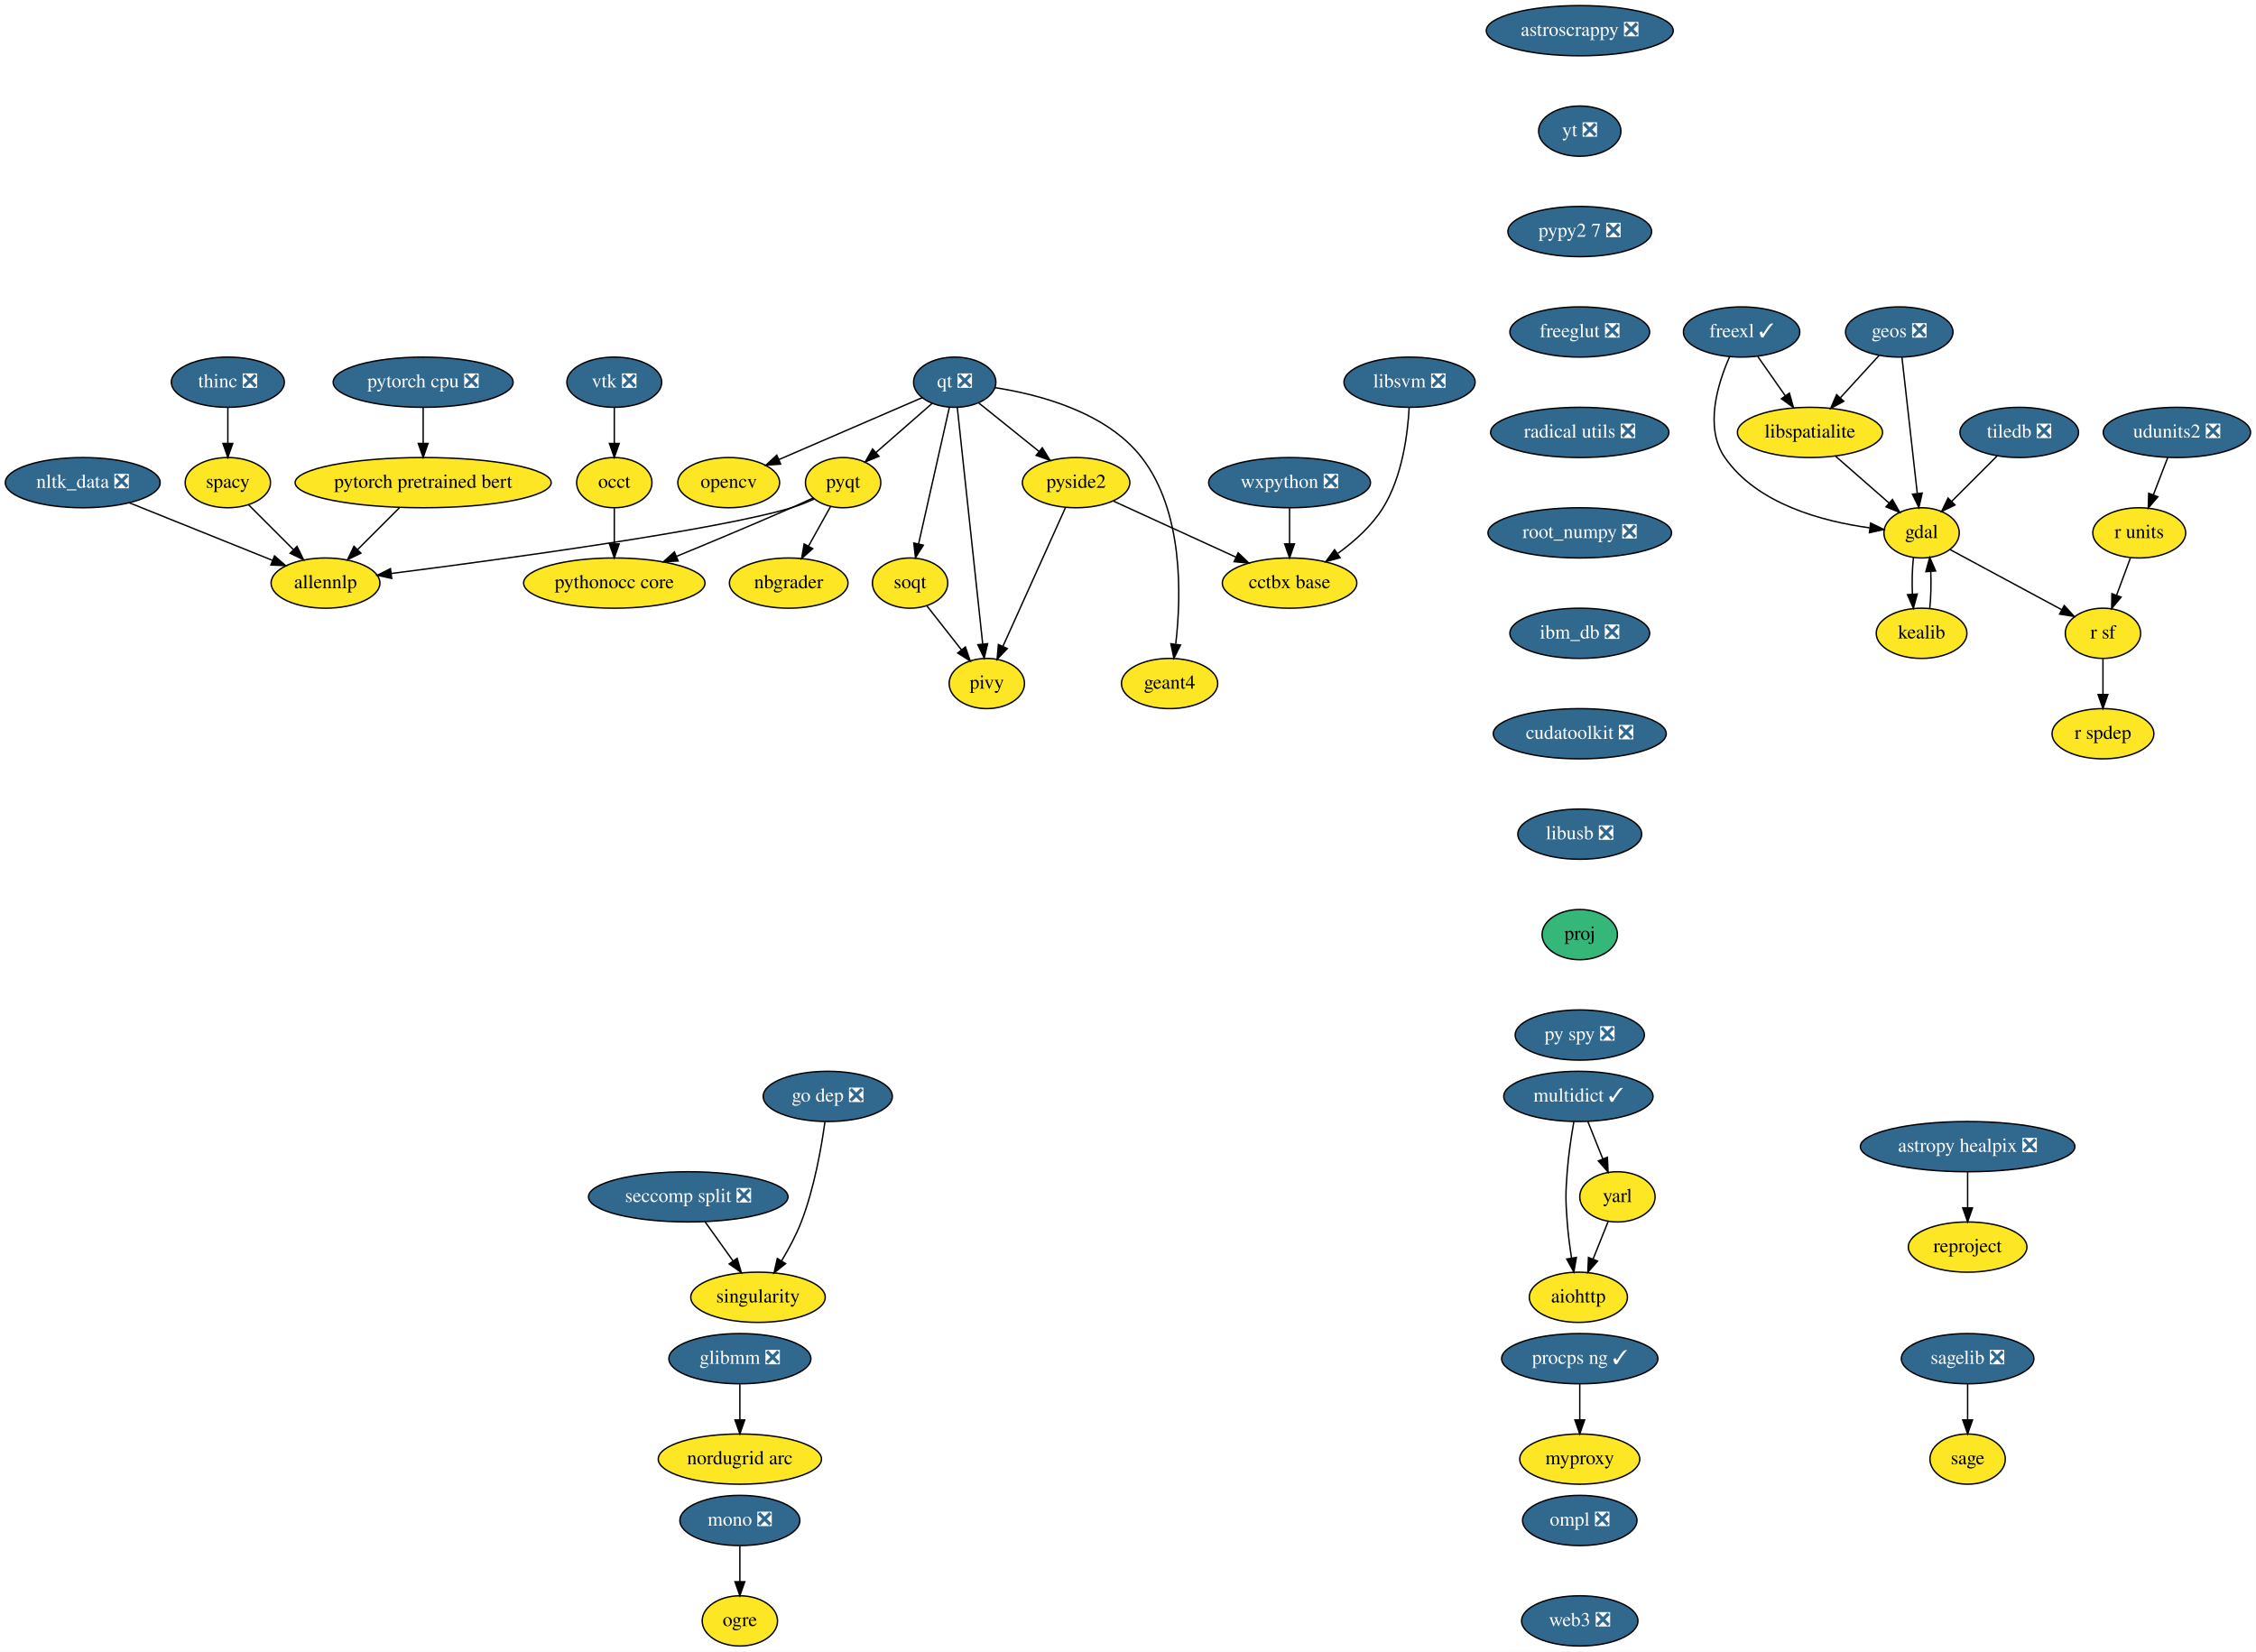
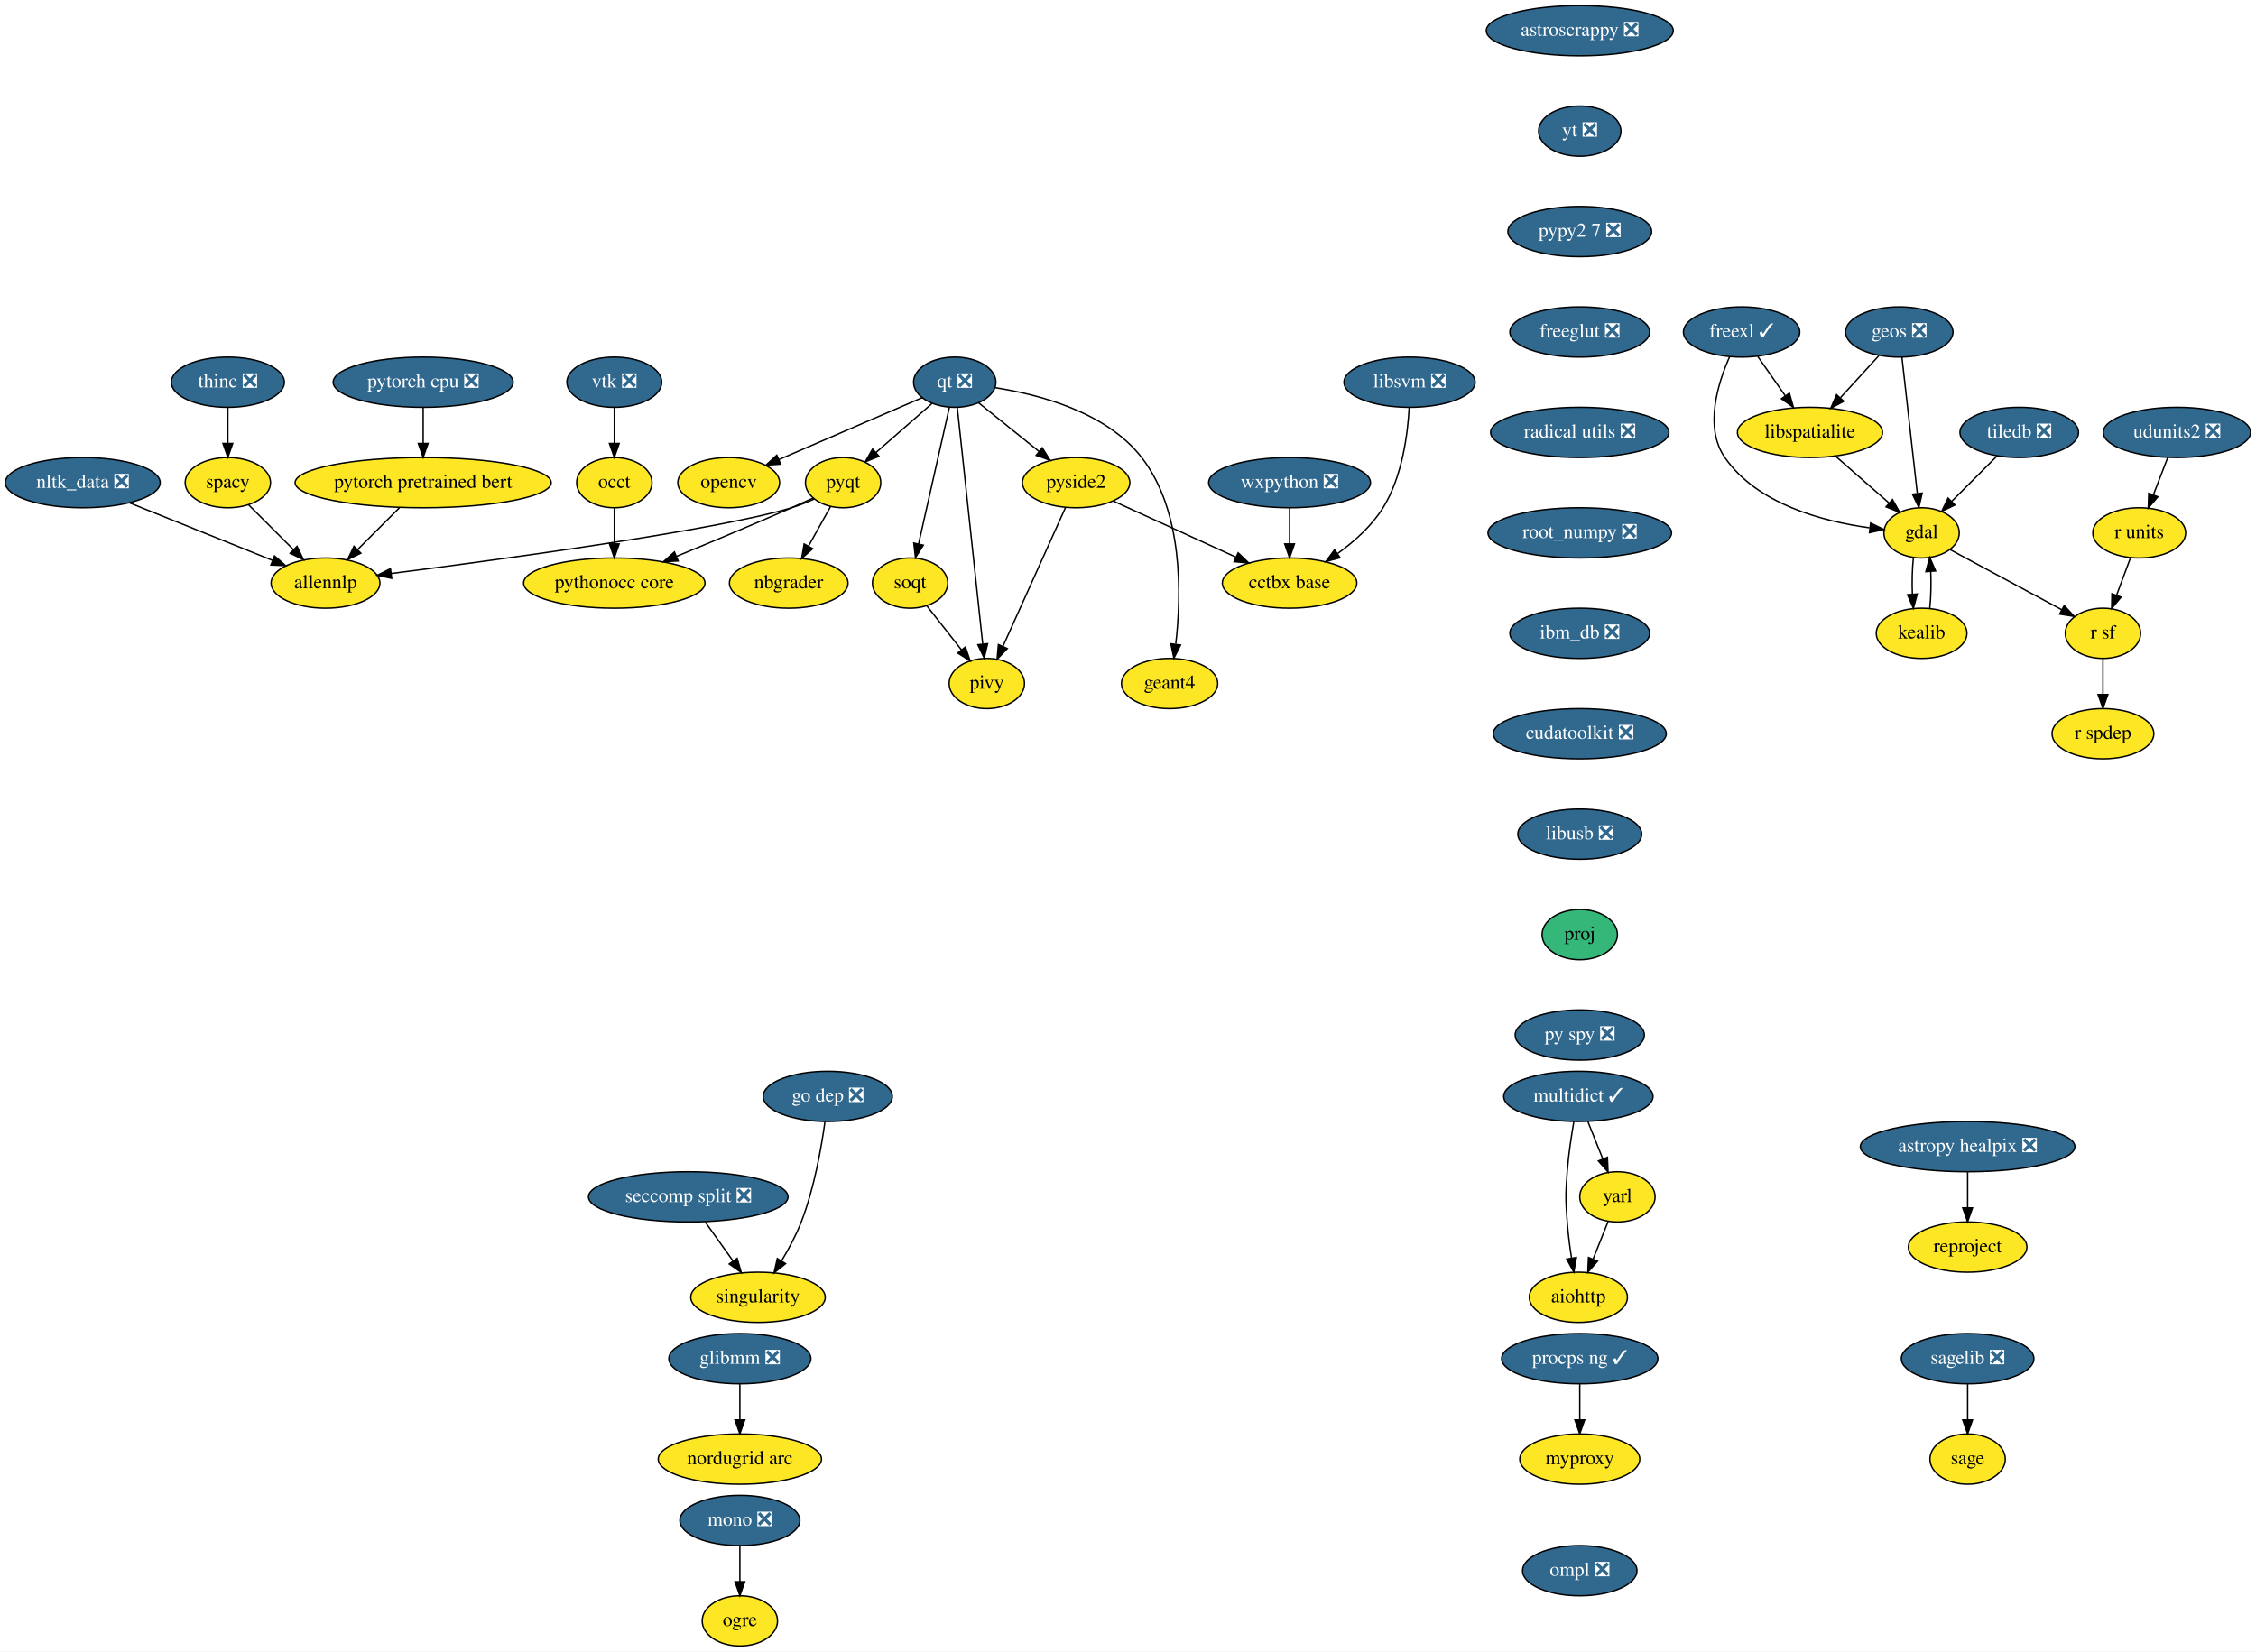
<svg xmlns="http://www.w3.org/2000/svg" xmlns:xlink="http://www.w3.org/1999/xlink" width="1617pt" height="1184pt" viewBox="0.00 0.00 1616.89 1184.00">
  <g id="graph0" class="graph" transform="scale(1 1) rotate(0) translate(4 1180)">
    <polygon fill="white" stroke="transparent" points="-4,4 -4,-1180 1612.89,-1180 1612.89,4 -4,4" />
    <g id="node1" class="node">
      <g id="a_node1">
        <a xlink:href="https://github.com/conda-forge/aiohttp-feedstock" xlink:title="aiohttp">
          <ellipse fill="#fde725" stroke="black" cx="1127.25" cy="-250" rx="35.19" ry="18" />
          <text text-anchor="middle" x="1127.25" y="-246.3" font-family="Times,serif" font-size="14.00">aiohttp</text>
        </a>
      </g>
    </g>
    <g id="node2" class="node">
      <g id="a_node2">
        <a xlink:href="https://github.com/conda-forge/astropy-healpix-feedstock/pull/15" xlink:title="astropy healpix ❎">
          <ellipse fill="#31688e" stroke="black" cx="1406.25" cy="-358" rx="76.89" ry="18" />
          <text text-anchor="middle" x="1406.25" y="-354.3" font-family="Times,serif" font-size="14.00" fill="white">astropy healpix ❎</text>
        </a>
      </g>
    </g>
    <g id="node3" class="node">
      <g id="a_node3">
        <a xlink:href="https://github.com/conda-forge/reproject-feedstock" xlink:title="reproject">
          <ellipse fill="#fde725" stroke="black" cx="1406.25" cy="-286" rx="42.49" ry="18" />
          <text text-anchor="middle" x="1406.25" y="-282.3" font-family="Times,serif" font-size="14.00">reproject</text>
        </a>
      </g>
    </g>
    <g id="edge1" class="edge">
      <path fill="none" stroke="black" d="M1406.25,-339.7C1406.25,-331.98 1406.25,-322.71 1406.25,-314.11" />
      <polygon fill="black" stroke="black" points="1409.75,-314.1 1406.25,-304.1 1402.75,-314.1 1409.75,-314.1" />
    </g>
    <g id="node4" class="node">
      <g id="a_node4">
        <a xlink:href="https://github.com/conda-forge/astroscrappy-feedstock/pull/11" xlink:title="astroscrappy ❎">
          <ellipse fill="#31688e" stroke="black" cx="1128.25" cy="-1158" rx="67" ry="18" />
          <text text-anchor="middle" x="1128.25" y="-1154.3" font-family="Times,serif" font-size="14.00" fill="white">astroscrappy ❎</text>
        </a>
      </g>
    </g>
    <g id="node5" class="node">
      <g id="a_node5">
        <a xlink:href="https://github.com/conda-forge/yt-feedstock/pull/43" xlink:title="yt ❎">
          <ellipse fill="#31688e" stroke="black" cx="1128.25" cy="-1086" rx="29.5" ry="18" />
          <text text-anchor="middle" x="1128.25" y="-1082.3" font-family="Times,serif" font-size="14.00" fill="white">yt ❎</text>
        </a>
      </g>
    </g>
    <g id="node39" class="node">
      <g id="a_node39">
        <a xlink:href="https://github.com/conda-forge/pypy2.7-feedstock/pull/3" xlink:title="pypy2 7 ❎">
          <ellipse fill="#31688e" stroke="black" cx="1128.25" cy="-1014" rx="51.5" ry="18" />
          <text text-anchor="middle" x="1128.25" y="-1010.3" font-family="Times,serif" font-size="14.00" fill="white">pypy2 7 ❎</text>
        </a>
      </g>
    </g>
    <g id="node6" class="node">
      <g id="a_node6">
        <a xlink:href="https://github.com/conda-forge/freexl-feedstock/pull/22" xlink:title="freexl ✓">
          <ellipse fill="#31688e" stroke="black" cx="1244.25" cy="-942" rx="41.69" ry="18" />
          <text text-anchor="middle" x="1244.25" y="-938.3" font-family="Times,serif" font-size="14.00" fill="white">freexl ✓</text>
        </a>
      </g>
    </g>
    <g id="node7" class="node">
      <g id="a_node7">
        <a xlink:href="https://github.com/conda-forge/gdal-feedstock" xlink:title="gdal">
          <ellipse fill="#fde725" stroke="black" cx="1373.25" cy="-798" rx="27" ry="18" />
          <text text-anchor="middle" x="1373.25" y="-794.3" font-family="Times,serif" font-size="14.00">gdal</text>
        </a>
      </g>
    </g>
    <g id="edge3" class="edge">
      <path fill="none" stroke="black" d="M1235.68,-924.31C1227.16,-905.13 1217.33,-873.53 1232.25,-852 1255.42,-818.53 1302.54,-806.17 1335.92,-801.62" />
      <polygon fill="black" stroke="black" points="1336.71,-805.05 1346.22,-800.4 1335.88,-798.1 1336.71,-805.05" />
    </g>
    <g id="node8" class="node">
      <g id="a_node8">
        <a xlink:href="https://github.com/conda-forge/libspatialite-feedstock" xlink:title="libspatialite">
          <ellipse fill="#fde725" stroke="black" cx="1293.25" cy="-870" rx="52" ry="18" />
          <text text-anchor="middle" x="1293.25" y="-866.3" font-family="Times,serif" font-size="14.00">libspatialite</text>
        </a>
      </g>
    </g>
    <g id="edge4" class="edge">
      <path fill="none" stroke="black" d="M1255.86,-924.41C1261.75,-915.99 1269.04,-905.58 1275.6,-896.2" />
      <polygon fill="black" stroke="black" points="1278.51,-898.16 1281.38,-887.96 1272.77,-894.14 1278.51,-898.16" />
    </g>
    <g id="node9" class="node">
      <g id="a_node9">
        <a xlink:href="https://github.com/conda-forge/kealib-feedstock" xlink:title="kealib">
          <ellipse fill="#fde725" stroke="black" cx="1373.25" cy="-726" rx="32.5" ry="18" />
          <text text-anchor="middle" x="1373.25" y="-722.3" font-family="Times,serif" font-size="14.00">kealib</text>
        </a>
      </g>
    </g>
    <g id="edge5" class="edge">
      <path fill="none" stroke="black" d="M1367.41,-780.41C1366.54,-772.51 1366.29,-762.85 1366.66,-753.94" />
      <polygon fill="black" stroke="black" points="1370.15,-754.18 1367.37,-743.96 1363.17,-753.68 1370.15,-754.18" />
    </g>
    <g id="node10" class="node">
      <g id="a_node10">
        <a xlink:href="https://github.com/conda-forge/r-sf-feedstock" xlink:title="r sf">
          <ellipse fill="#fde725" stroke="black" cx="1503.25" cy="-726" rx="27" ry="18" />
          <text text-anchor="middle" x="1503.25" y="-722.3" font-family="Times,serif" font-size="14.00">r sf</text>
        </a>
      </g>
    </g>
    <g id="edge6" class="edge">
      <path fill="none" stroke="black" d="M1393.56,-786.06C1415.09,-774.47 1449.29,-756.05 1473.78,-742.86" />
      <polygon fill="black" stroke="black" points="1475.5,-745.91 1482.65,-738.09 1472.18,-739.75 1475.5,-745.91" />
    </g>
    <g id="edge7" class="edge">
      <path fill="none" stroke="black" d="M1311.4,-853.12C1322.82,-843.12 1337.67,-830.13 1349.95,-819.38" />
      <polygon fill="black" stroke="black" points="1352.37,-821.91 1357.59,-812.7 1347.76,-816.65 1352.37,-821.91" />
    </g>
    <g id="edge8" class="edge">
      <path fill="none" stroke="black" d="M1379.12,-743.96C1379.96,-751.83 1380.19,-761.37 1379.83,-770.19" />
      <polygon fill="black" stroke="black" points="1376.32,-770.18 1379.09,-780.41 1383.3,-770.69 1376.32,-770.18" />
    </g>
    <g id="node11" class="node">
      <g id="a_node11">
        <a xlink:href="https://github.com/conda-forge/r-spdep-feedstock" xlink:title="r spdep">
          <ellipse fill="#fde725" stroke="black" cx="1503.25" cy="-654" rx="36.5" ry="18" />
          <text text-anchor="middle" x="1503.25" y="-650.3" font-family="Times,serif" font-size="14.00">r spdep</text>
        </a>
      </g>
    </g>
    <g id="edge9" class="edge">
      <path fill="none" stroke="black" d="M1503.25,-707.7C1503.25,-699.98 1503.25,-690.71 1503.25,-682.11" />
      <polygon fill="black" stroke="black" points="1506.75,-682.1 1503.25,-672.1 1499.75,-682.1 1506.75,-682.1" />
    </g>
    <g id="node12" class="node">
      <g id="a_node12">
        <a xlink:href="https://github.com/conda-forge/geos-feedstock/pull/47" xlink:title="geos ❎">
          <ellipse fill="#31688e" stroke="black" cx="1357.25" cy="-942" rx="38.5" ry="18" />
          <text text-anchor="middle" x="1357.25" y="-938.3" font-family="Times,serif" font-size="14.00" fill="white">geos ❎</text>
        </a>
      </g>
    </g>
    <g id="edge10" class="edge">
      <path fill="none" stroke="black" d="M1359.18,-923.87C1361.9,-899.67 1366.91,-855.21 1370.16,-826.39" />
      <polygon fill="black" stroke="black" points="1373.67,-826.52 1371.31,-816.19 1366.71,-825.73 1373.67,-826.52" />
    </g>
    <g id="edge11" class="edge">
      <path fill="none" stroke="black" d="M1342.72,-925.12C1334.57,-916.2 1324.25,-904.91 1315.13,-894.94" />
      <polygon fill="black" stroke="black" points="1317.49,-892.33 1308.15,-887.31 1312.32,-897.05 1317.49,-892.33" />
    </g>
    <g id="node13" class="node">
      <g id="a_node13">
        <a xlink:href="https://github.com/conda-forge/glibmm-feedstock/pull/14" xlink:title="glibmm ❎">
          <ellipse fill="#31688e" stroke="black" cx="526.25" cy="-206" rx="50.89" ry="18" />
          <text text-anchor="middle" x="526.25" y="-202.3" font-family="Times,serif" font-size="14.00" fill="white">glibmm ❎</text>
        </a>
      </g>
    </g>
    <g id="node14" class="node">
      <g id="a_node14">
        <a xlink:href="https://github.com/conda-forge/nordugrid-arc-feedstock" xlink:title="nordugrid arc">
          <ellipse fill="#fde725" stroke="black" cx="526.25" cy="-134" rx="58.5" ry="18" />
          <text text-anchor="middle" x="526.25" y="-130.3" font-family="Times,serif" font-size="14.00">nordugrid arc</text>
        </a>
      </g>
    </g>
    <g id="edge12" class="edge">
      <path fill="none" stroke="black" d="M526.25,-187.7C526.25,-179.98 526.25,-170.71 526.25,-162.11" />
      <polygon fill="black" stroke="black" points="529.75,-162.1 526.25,-152.1 522.75,-162.1 529.75,-162.1" />
    </g>
    <g id="node15" class="node">
      <g id="a_node15">
        <a xlink:href="https://github.com/conda-forge/mono-feedstock/pull/18" xlink:title="mono ❎">
          <ellipse fill="#31688e" stroke="black" cx="526.25" cy="-90" rx="43" ry="18" />
          <text text-anchor="middle" x="526.25" y="-86.3" font-family="Times,serif" font-size="14.00" fill="white">mono ❎</text>
        </a>
      </g>
    </g>
    <g id="node16" class="node">
      <g id="a_node16">
        <a xlink:href="https://github.com/conda-forge/ogre-feedstock" xlink:title="ogre">
          <ellipse fill="#fde725" stroke="black" cx="526.25" cy="-18" rx="27" ry="18" />
          <text text-anchor="middle" x="526.25" y="-14.3" font-family="Times,serif" font-size="14.00">ogre</text>
        </a>
      </g>
    </g>
    <g id="edge13" class="edge">
      <path fill="none" stroke="black" d="M526.25,-71.7C526.25,-63.98 526.25,-54.71 526.25,-46.11" />
      <polygon fill="black" stroke="black" points="529.75,-46.1 526.25,-36.1 522.75,-46.1 529.75,-46.1" />
    </g>
    <g id="node17" class="node">
      <g id="a_node17">
        <a xlink:href="https://github.com/conda-forge/multidict-feedstock/pull/29" xlink:title="multidict ✓">
          <ellipse fill="#31688e" stroke="black" cx="1127.25" cy="-394" rx="53.5" ry="18" />
          <text text-anchor="middle" x="1127.25" y="-390.3" font-family="Times,serif" font-size="14.00" fill="white">multidict ✓</text>
        </a>
      </g>
    </g>
    <g id="edge14" class="edge">
      <path fill="none" stroke="black" d="M1124,-375.89C1122.2,-365.54 1120.15,-352.06 1119.25,-340 1118.05,-324.04 1118.05,-319.96 1119.25,-304 1119.88,-295.52 1121.08,-286.34 1122.37,-278.04" />
      <polygon fill="black" stroke="black" points="1125.83,-278.55 1124,-268.11 1118.92,-277.41 1125.83,-278.55" />
    </g>
    <g id="node18" class="node">
      <g id="a_node18">
        <a xlink:href="https://github.com/conda-forge/yarl-feedstock" xlink:title="yarl">
          <ellipse fill="#fde725" stroke="black" cx="1155.25" cy="-322" rx="27" ry="18" />
          <text text-anchor="middle" x="1155.25" y="-318.3" font-family="Times,serif" font-size="14.00">yarl</text>
        </a>
      </g>
    </g>
    <g id="edge15" class="edge">
      <path fill="none" stroke="black" d="M1134.02,-376.05C1137.26,-367.97 1141.2,-358.12 1144.8,-349.11" />
      <polygon fill="black" stroke="black" points="1148.07,-350.37 1148.53,-339.79 1141.57,-347.77 1148.07,-350.37" />
    </g>
    <g id="edge16" class="edge">
      <path fill="none" stroke="black" d="M1148.61,-304.41C1145.38,-296.34 1141.42,-286.43 1137.79,-277.35" />
      <polygon fill="black" stroke="black" points="1140.99,-275.94 1134.03,-267.96 1134.49,-278.54 1140.99,-275.94" />
    </g>
    <g id="node19" class="node">
      <g id="a_node19">
        <a xlink:href="https://github.com/conda-forge/nbgrader-feedstock" xlink:title="nbgrader">
          <ellipse fill="#fde725" stroke="black" cx="561.25" cy="-762" rx="42.49" ry="18" />
          <text text-anchor="middle" x="561.25" y="-758.3" font-family="Times,serif" font-size="14.00">nbgrader</text>
        </a>
      </g>
    </g>
    <g id="node20" class="node">
      <g id="a_node20">
        <a xlink:href="https://github.com/conda-forge/nltk_data-feedstock/pull/5" xlink:title="nltk_data ❎">
          <ellipse fill="#31688e" stroke="black" cx="55.25" cy="-834" rx="55.49" ry="18" />
          <text text-anchor="middle" x="55.25" y="-830.3" font-family="Times,serif" font-size="14.00" fill="white">nltk_data ❎</text>
        </a>
      </g>
    </g>
    <g id="node21" class="node">
      <g id="a_node21">
        <a xlink:href="https://github.com/conda-forge/allennlp-feedstock" xlink:title="allennlp">
          <ellipse fill="#fde725" stroke="black" cx="229.25" cy="-762" rx="39" ry="18" />
          <text text-anchor="middle" x="229.25" y="-758.3" font-family="Times,serif" font-size="14.00">allennlp</text>
        </a>
      </g>
    </g>
    <g id="edge17" class="edge">
      <path fill="none" stroke="black" d="M88.79,-819.5C118.11,-807.71 160.65,-790.6 191.22,-778.3" />
      <polygon fill="black" stroke="black" points="192.72,-781.47 200.7,-774.49 190.11,-774.97 192.72,-781.47" />
    </g>
    <g id="node22" class="node">
      <g id="a_node22">
        <a xlink:href="https://github.com/conda-forge/opencv-feedstock" xlink:title="opencv">
          <ellipse fill="#fde725" stroke="black" cx="518.25" cy="-834" rx="36.5" ry="18" />
          <text text-anchor="middle" x="518.25" y="-830.3" font-family="Times,serif" font-size="14.00">opencv</text>
        </a>
      </g>
    </g>
    <g id="node23" class="node">
      <g id="a_node23">
        <a xlink:href="https://github.com/conda-forge/pyqt-feedstock" xlink:title="pyqt">
          <ellipse fill="#fde725" stroke="black" cx="600.25" cy="-834" rx="27" ry="18" />
          <text text-anchor="middle" x="600.25" y="-830.3" font-family="Times,serif" font-size="14.00">pyqt</text>
        </a>
      </g>
    </g>
    <g id="edge18" class="edge">
      <path fill="none" stroke="black" d="M591.2,-816.76C586.54,-808.4 580.75,-798.02 575.51,-788.61" />
      <polygon fill="black" stroke="black" points="578.44,-786.67 570.51,-779.63 572.32,-790.07 578.44,-786.67" />
    </g>
    <g id="edge19" class="edge">
      <path fill="none" stroke="black" d="M579.5,-822.27C574.3,-819.91 568.66,-817.64 563.25,-816 510.48,-800.02 355.36,-778.96 276.47,-768.88" />
      <polygon fill="black" stroke="black" points="276.69,-765.37 266.32,-767.59 275.8,-772.32 276.69,-765.37" />
    </g>
    <g id="node24" class="node">
      <g id="a_node24">
        <a xlink:href="https://github.com/conda-forge/pythonocc-core-feedstock" xlink:title="pythonocc core">
          <ellipse fill="#fde725" stroke="black" cx="436.25" cy="-762" rx="65" ry="18" />
          <text text-anchor="middle" x="436.25" y="-758.3" font-family="Times,serif" font-size="14.00">pythonocc core</text>
        </a>
      </g>
    </g>
    <g id="edge20" class="edge">
      <path fill="none" stroke="black" d="M578.78,-822.98C573.7,-820.66 568.3,-818.21 563.25,-816 536.01,-804.06 505.23,-791.2 480.8,-781.14" />
      <polygon fill="black" stroke="black" points="482.01,-777.85 471.43,-777.29 479.34,-784.33 482.01,-777.85" />
    </g>
    <g id="node25" class="node">
      <g id="a_node25">
        <a xlink:href="https://github.com/conda-forge/qt-feedstock/pull/168" xlink:title="qt ❎">
          <ellipse fill="#31688e" stroke="black" cx="680.25" cy="-906" rx="29.5" ry="18" />
          <text text-anchor="middle" x="680.25" y="-902.3" font-family="Times,serif" font-size="14.00" fill="white">qt ❎</text>
        </a>
      </g>
    </g>
    <g id="edge21" class="edge">
      <path fill="none" stroke="black" d="M657.03,-894.97C630.16,-883.36 585.56,-864.09 554.19,-850.53" />
      <polygon fill="black" stroke="black" points="555.48,-847.28 544.92,-846.52 552.71,-853.7 555.48,-847.28" />
    </g>
    <g id="edge22" class="edge">
      <path fill="none" stroke="black" d="M664.06,-890.83C652.49,-880.71 636.74,-866.93 623.78,-855.59" />
      <polygon fill="black" stroke="black" points="625.97,-852.86 616.14,-848.91 621.36,-858.12 625.97,-852.86" />
    </g>
    <g id="node26" class="node">
      <g id="a_node26">
        <a xlink:href="https://github.com/conda-forge/pivy-feedstock" xlink:title="pivy">
          <ellipse fill="#fde725" stroke="black" cx="703.25" cy="-690" rx="27" ry="18" />
          <text text-anchor="middle" x="703.25" y="-686.3" font-family="Times,serif" font-size="14.00">pivy</text>
        </a>
      </g>
    </g>
    <g id="edge23" class="edge">
      <path fill="none" stroke="black" d="M682.09,-887.85C686.07,-850.83 695.49,-763.18 700.3,-718.39" />
      <polygon fill="black" stroke="black" points="703.8,-718.55 701.39,-708.23 696.84,-717.8 703.8,-718.55" />
    </g>
    <g id="node27" class="node">
      <g id="a_node27">
        <a xlink:href="https://github.com/conda-forge/pyside2-feedstock" xlink:title="pyside2">
          <ellipse fill="#fde725" stroke="black" cx="767.25" cy="-834" rx="38.5" ry="18" />
          <text text-anchor="middle" x="767.25" y="-830.3" font-family="Times,serif" font-size="14.00">pyside2</text>
        </a>
      </g>
    </g>
    <g id="edge24" class="edge">
      <path fill="none" stroke="black" d="M697.43,-891.17C709.77,-881.24 726.63,-867.68 740.69,-856.37" />
      <polygon fill="black" stroke="black" points="742.99,-859.01 748.59,-850.01 738.6,-853.55 742.99,-859.01" />
    </g>
    <g id="node28" class="node">
      <g id="a_node28">
        <a xlink:href="https://github.com/conda-forge/soqt-feedstock" xlink:title="soqt">
          <ellipse fill="#fde725" stroke="black" cx="648.25" cy="-762" rx="27" ry="18" />
          <text text-anchor="middle" x="648.25" y="-758.3" font-family="Times,serif" font-size="14.00">soqt</text>
        </a>
      </g>
    </g>
    <g id="edge25" class="edge">
      <path fill="none" stroke="black" d="M676.39,-887.87C670.91,-863.56 660.82,-818.82 654.33,-790.01" />
      <polygon fill="black" stroke="black" points="657.73,-789.18 652.12,-780.19 650.9,-790.71 657.73,-789.18" />
    </g>
    <g id="node29" class="node">
      <g id="a_node29">
        <a xlink:href="https://github.com/conda-forge/geant4-feedstock" xlink:title="geant4">
          <ellipse fill="#fde725" stroke="black" cx="834.25" cy="-690" rx="34.5" ry="18" />
          <text text-anchor="middle" x="834.25" y="-686.3" font-family="Times,serif" font-size="14.00">geant4</text>
        </a>
      </g>
    </g>
    <g id="edge26" class="edge">
      <path fill="none" stroke="black" d="M708.86,-902.13C740.02,-897.37 788.82,-884.84 814.25,-852 844.12,-813.42 842.72,-753.32 838.69,-718.5" />
      <polygon fill="black" stroke="black" points="842.1,-717.6 837.33,-708.14 835.16,-718.51 842.1,-717.6" />
    </g>
    <g id="edge27" class="edge">
      <path fill="none" stroke="black" d="M759.65,-816.15C748.57,-791.57 727.89,-745.68 714.88,-716.82" />
      <polygon fill="black" stroke="black" points="717.93,-715.07 710.63,-707.39 711.55,-717.94 717.93,-715.07" />
    </g>
    <g id="node30" class="node">
      <g id="a_node30">
        <a xlink:href="https://github.com/conda-forge/cctbx-base-feedstock" xlink:title="cctbx base">
          <ellipse fill="#fde725" stroke="black" cx="920.25" cy="-762" rx="48.19" ry="18" />
          <text text-anchor="middle" x="920.25" y="-758.3" font-family="Times,serif" font-size="14.00">cctbx base</text>
        </a>
      </g>
    </g>
    <g id="edge28" class="edge">
      <path fill="none" stroke="black" d="M793.9,-820.81C818.17,-809.7 854.32,-793.16 881.73,-780.62" />
      <polygon fill="black" stroke="black" points="883.4,-783.71 891.03,-776.36 880.48,-777.34 883.4,-783.71" />
    </g>
    <g id="edge29" class="edge">
      <path fill="none" stroke="black" d="M660.18,-745.81C667.46,-736.55 676.91,-724.52 685.1,-714.09" />
      <polygon fill="black" stroke="black" points="687.91,-716.18 691.33,-706.16 682.4,-711.86 687.91,-716.18" />
    </g>
    <g id="node31" class="node">
      <g id="a_node31">
        <a xlink:href="https://github.com/conda-forge/r-units-feedstock" xlink:title="r units">
          <ellipse fill="#fde725" stroke="black" cx="1529.25" cy="-798" rx="33.29" ry="18" />
          <text text-anchor="middle" x="1529.25" y="-794.3" font-family="Times,serif" font-size="14.00">r units</text>
        </a>
      </g>
    </g>
    <g id="edge30" class="edge">
      <path fill="none" stroke="black" d="M1522.95,-780.05C1519.98,-772.06 1516.37,-762.33 1513.05,-753.4" />
      <polygon fill="black" stroke="black" points="1516.24,-751.94 1509.48,-743.79 1509.68,-754.38 1516.24,-751.94" />
    </g>
    <g id="node32" class="node">
      <g id="a_node32">
        <a xlink:href="https://github.com/conda-forge/sagelib-feedstock/pull/100" xlink:title="sagelib ❎">
          <ellipse fill="#31688e" stroke="black" cx="1406.25" cy="-206" rx="47.5" ry="18" />
          <text text-anchor="middle" x="1406.25" y="-202.3" font-family="Times,serif" font-size="14.00" fill="white">sagelib ❎</text>
        </a>
      </g>
    </g>
    <g id="node33" class="node">
      <g id="a_node33">
        <a xlink:href="https://github.com/conda-forge/sage-feedstock" xlink:title="sage">
          <ellipse fill="#fde725" stroke="black" cx="1406.25" cy="-134" rx="27" ry="18" />
          <text text-anchor="middle" x="1406.25" y="-130.3" font-family="Times,serif" font-size="14.00">sage</text>
        </a>
      </g>
    </g>
    <g id="edge31" class="edge">
      <path fill="none" stroke="black" d="M1406.25,-187.7C1406.25,-179.98 1406.25,-170.71 1406.25,-162.11" />
      <polygon fill="black" stroke="black" points="1409.75,-162.1 1406.25,-152.1 1402.75,-162.1 1409.75,-162.1" />
    </g>
    <g id="node34" class="node">
      <g id="a_node34">
        <a xlink:href="https://github.com/conda-forge/singularity-feedstock" xlink:title="singularity">
          <ellipse fill="#fde725" stroke="black" cx="539.25" cy="-250" rx="48.19" ry="18" />
          <text text-anchor="middle" x="539.25" y="-246.3" font-family="Times,serif" font-size="14.00">singularity</text>
        </a>
      </g>
    </g>
    <g id="node35" class="node">
      <g id="a_node35">
        <a xlink:href="https://github.com/conda-forge/spacy-feedstock" xlink:title="spacy">
          <ellipse fill="#fde725" stroke="black" cx="159.25" cy="-834" rx="30.59" ry="18" />
          <text text-anchor="middle" x="159.25" y="-830.3" font-family="Times,serif" font-size="14.00">spacy</text>
        </a>
      </g>
    </g>
    <g id="edge32" class="edge">
      <path fill="none" stroke="black" d="M174.09,-818.15C183.39,-808.85 195.57,-796.67 206.12,-786.12" />
      <polygon fill="black" stroke="black" points="208.85,-788.34 213.45,-778.8 203.9,-783.39 208.85,-788.34" />
    </g>
    <g id="node36" class="node">
      <g id="a_node36">
        <a xlink:href="https://github.com/conda-forge/thinc-feedstock/pull/52" xlink:title="thinc ❎">
          <ellipse fill="#31688e" stroke="black" cx="159.25" cy="-906" rx="40.5" ry="18" />
          <text text-anchor="middle" x="159.25" y="-902.3" font-family="Times,serif" font-size="14.00" fill="white">thinc ❎</text>
        </a>
      </g>
    </g>
    <g id="edge33" class="edge">
      <path fill="none" stroke="black" d="M159.25,-887.7C159.25,-879.98 159.25,-870.71 159.25,-862.11" />
      <polygon fill="black" stroke="black" points="162.75,-862.1 159.25,-852.1 155.75,-862.1 162.75,-862.1" />
    </g>
    <g id="node37" class="node">
      <g id="a_node37">
        <a xlink:href="https://github.com/conda-forge/udunits2-feedstock/pull/32" xlink:title="udunits2 ❎">
          <ellipse fill="#31688e" stroke="black" cx="1556.25" cy="-870" rx="52.79" ry="18" />
          <text text-anchor="middle" x="1556.25" y="-866.3" font-family="Times,serif" font-size="14.00" fill="white">udunits2 ❎</text>
        </a>
      </g>
    </g>
    <g id="edge34" class="edge">
      <path fill="none" stroke="black" d="M1549.71,-852.05C1546.62,-844.06 1542.87,-834.33 1539.43,-825.4" />
      <polygon fill="black" stroke="black" points="1542.59,-823.86 1535.72,-815.79 1536.05,-826.38 1542.59,-823.86" />
    </g>
    <g id="node38" class="node">
      <g id="a_node38">
        <a xlink:href="https://github.com/conda-forge/wxpython-feedstock/pull/50" xlink:title="wxpython ❎">
          <ellipse fill="#31688e" stroke="black" cx="920.25" cy="-834" rx="58" ry="18" />
          <text text-anchor="middle" x="920.25" y="-830.3" font-family="Times,serif" font-size="14.00" fill="white">wxpython ❎</text>
        </a>
      </g>
    </g>
    <g id="edge35" class="edge">
      <path fill="none" stroke="black" d="M920.25,-815.7C920.25,-807.98 920.25,-798.71 920.25,-790.11" />
      <polygon fill="black" stroke="black" points="923.75,-790.1 920.25,-780.1 916.75,-790.1 923.75,-790.1" />
    </g>
    <g id="node40" class="node">
      <g id="a_node40">
        <a xlink:href="https://github.com/conda-forge/freeglut-feedstock/pull/22" xlink:title="freeglut ❎">
          <ellipse fill="#31688e" stroke="black" cx="1128.25" cy="-942" rx="50.09" ry="18" />
          <text text-anchor="middle" x="1128.25" y="-938.3" font-family="Times,serif" font-size="14.00" fill="white">freeglut ❎</text>
        </a>
      </g>
    </g>
    <g id="node43" class="node">
      <g id="a_node43">
        <a xlink:href="https://github.com/conda-forge/radical.utils-feedstock/pull/41" xlink:title="radical utils ❎">
          <ellipse fill="#31688e" stroke="black" cx="1128.25" cy="-870" rx="63.89" ry="18" />
          <text text-anchor="middle" x="1128.25" y="-866.3" font-family="Times,serif" font-size="14.00" fill="white">radical utils ❎</text>
        </a>
      </g>
    </g>
    <g id="node41" class="node">
      <g id="a_node41">
        <a xlink:href="https://github.com/conda-forge/tiledb-feedstock/pull/80" xlink:title="tiledb ❎">
          <ellipse fill="#31688e" stroke="black" cx="1443.25" cy="-870" rx="42.49" ry="18" />
          <text text-anchor="middle" x="1443.25" y="-866.3" font-family="Times,serif" font-size="14.00" fill="white">tiledb ❎</text>
        </a>
      </g>
    </g>
    <g id="edge38" class="edge">
      <path fill="none" stroke="black" d="M1427.36,-853.12C1417.75,-843.51 1405.37,-831.13 1394.88,-820.63" />
      <polygon fill="black" stroke="black" points="1397.18,-817.99 1387.64,-813.39 1392.23,-822.94 1397.18,-817.99" />
    </g>
    <g id="node42" class="node">
      <g id="a_node42">
        <a xlink:href="https://github.com/conda-forge/libsvm-feedstock/pull/16" xlink:title="libsvm ❎">
          <ellipse fill="#31688e" stroke="black" cx="1006.25" cy="-906" rx="47" ry="18" />
          <text text-anchor="middle" x="1006.25" y="-902.3" font-family="Times,serif" font-size="14.00" fill="white">libsvm ❎</text>
        </a>
      </g>
    </g>
    <g id="edge39" class="edge">
      <path fill="none" stroke="black" d="M1005.98,-887.99C1004.97,-869.09 1001.09,-838.28 987.25,-816 979.18,-803.02 966.76,-791.91 954.8,-783.26" />
      <polygon fill="black" stroke="black" points="956.46,-780.16 946.23,-777.41 952.51,-785.94 956.46,-780.16" />
    </g>
    <g id="node46" class="node">
      <g id="a_node46">
        <a xlink:href="https://github.com/conda-forge/root_numpy-feedstock/pull/17" xlink:title="root_numpy ❎">
          <ellipse fill="#31688e" stroke="black" cx="1128.25" cy="-798" rx="65.79" ry="18" />
          <text text-anchor="middle" x="1128.25" y="-794.3" font-family="Times,serif" font-size="14.00" fill="white">root_numpy ❎</text>
        </a>
      </g>
    </g>
    <g id="node44" class="node">
      <g id="a_node44">
        <a xlink:href="https://github.com/conda-forge/vtk-feedstock/pull/149" xlink:title="vtk ❎">
          <ellipse fill="#31688e" stroke="black" cx="436.25" cy="-906" rx="34" ry="18" />
          <text text-anchor="middle" x="436.25" y="-902.3" font-family="Times,serif" font-size="14.00" fill="white">vtk ❎</text>
        </a>
      </g>
    </g>
    <g id="node45" class="node">
      <g id="a_node45">
        <a xlink:href="https://github.com/conda-forge/occt-feedstock" xlink:title="occt">
          <ellipse fill="#fde725" stroke="black" cx="436.25" cy="-834" rx="27" ry="18" />
          <text text-anchor="middle" x="436.25" y="-830.3" font-family="Times,serif" font-size="14.00">occt</text>
        </a>
      </g>
    </g>
    <g id="edge41" class="edge">
      <path fill="none" stroke="black" d="M436.25,-887.7C436.25,-879.98 436.25,-870.71 436.25,-862.11" />
      <polygon fill="black" stroke="black" points="439.75,-862.1 436.25,-852.1 432.75,-862.1 439.75,-862.1" />
    </g>
    <g id="edge42" class="edge">
      <path fill="none" stroke="black" d="M436.25,-815.7C436.25,-807.98 436.25,-798.71 436.25,-790.11" />
      <polygon fill="black" stroke="black" points="439.75,-790.1 436.25,-780.1 432.75,-790.1 439.75,-790.1" />
    </g>
    <g id="node47" class="node">
      <g id="a_node47">
        <a xlink:href="https://github.com/conda-forge/ibm_db-feedstock/pull/10" xlink:title="ibm_db ❎">
          <ellipse fill="#31688e" stroke="black" cx="1128.25" cy="-726" rx="50.09" ry="18" />
          <text text-anchor="middle" x="1128.25" y="-722.3" font-family="Times,serif" font-size="14.00" fill="white">ibm_db ❎</text>
        </a>
      </g>
    </g>
    <g id="node54" class="node">
      <g id="a_node54">
        <a xlink:href="https://github.com/conda-forge/cudatoolkit-feedstock/pull/4" xlink:title="cudatoolkit ❎">
          <ellipse fill="#31688e" stroke="black" cx="1128.25" cy="-654" rx="61.99" ry="18" />
          <text text-anchor="middle" x="1128.25" y="-650.3" font-family="Times,serif" font-size="14.00" fill="white">cudatoolkit ❎</text>
        </a>
      </g>
    </g>
    <g id="node48" class="node">
      <g id="a_node48">
        <a xlink:href="https://github.com/conda-forge/seccomp-split-feedstock/pull/14" xlink:title="seccomp split ❎">
          <ellipse fill="#31688e" stroke="black" cx="489.25" cy="-322" rx="71.5" ry="18" />
          <text text-anchor="middle" x="489.25" y="-318.3" font-family="Times,serif" font-size="14.00" fill="white">seccomp split ❎</text>
        </a>
      </g>
    </g>
    <g id="edge45" class="edge">
      <path fill="none" stroke="black" d="M501.35,-304.05C507.37,-295.63 514.76,-285.28 521.41,-275.97" />
      <polygon fill="black" stroke="black" points="524.29,-277.96 527.25,-267.79 518.59,-273.89 524.29,-277.96" />
    </g>
    <g id="node49" class="node">
      <g id="a_node49">
        <a xlink:href="https://github.com/conda-forge/pytorch-pretrained-bert-feedstock" xlink:title="pytorch pretrained bert">
          <ellipse fill="#fde725" stroke="black" cx="299.25" cy="-834" rx="91.78" ry="18" />
          <text text-anchor="middle" x="299.25" y="-830.3" font-family="Times,serif" font-size="14.00">pytorch pretrained bert</text>
        </a>
      </g>
    </g>
    <g id="edge46" class="edge">
      <path fill="none" stroke="black" d="M282.3,-816.05C273.27,-807.03 262.04,-795.79 252.23,-785.99" />
      <polygon fill="black" stroke="black" points="254.62,-783.43 245.07,-778.83 249.67,-788.38 254.62,-783.43" />
    </g>
    <g id="node50" class="node">
      <g id="a_node50">
        <a xlink:href="https://github.com/conda-forge/pytorch-cpu-feedstock/pull/18" xlink:title="pytorch cpu ❎">
          <ellipse fill="#31688e" stroke="black" cx="299.25" cy="-906" rx="64.5" ry="18" />
          <text text-anchor="middle" x="299.25" y="-902.3" font-family="Times,serif" font-size="14.00" fill="white">pytorch cpu ❎</text>
        </a>
      </g>
    </g>
    <g id="edge47" class="edge">
      <path fill="none" stroke="black" d="M299.25,-887.7C299.25,-879.98 299.25,-870.71 299.25,-862.11" />
      <polygon fill="black" stroke="black" points="302.75,-862.1 299.25,-852.1 295.75,-862.1 302.75,-862.1" />
    </g>
    <g id="node51" class="node">
      <g id="a_node51">
        <a xlink:href="https://github.com/conda-forge/go-dep-feedstock/pull/12" xlink:title="go dep ❎">
          <ellipse fill="#31688e" stroke="black" cx="589.25" cy="-394" rx="46.29" ry="18" />
          <text text-anchor="middle" x="589.25" y="-390.3" font-family="Times,serif" font-size="14.00" fill="white">go dep ❎</text>
        </a>
      </g>
    </g>
    <g id="edge48" class="edge">
      <path fill="none" stroke="black" d="M587.23,-375.8C584.71,-357.53 579.55,-328.01 570.25,-304 566.57,-294.51 561.32,-284.73 556.19,-276.19" />
      <polygon fill="black" stroke="black" points="559.01,-274.11 550.74,-267.49 553.08,-277.82 559.01,-274.11" />
    </g>
    <g id="node52" class="node">
      <g id="a_node52">
        <a xlink:href="https://github.com/conda-forge/procps-ng-feedstock/pull/3" xlink:title="procps ng ✓">
          <ellipse fill="#31688e" stroke="black" cx="1128.25" cy="-206" rx="56" ry="18" />
          <text text-anchor="middle" x="1128.25" y="-202.3" font-family="Times,serif" font-size="14.00" fill="white">procps ng ✓</text>
        </a>
      </g>
    </g>
    <g id="node53" class="node">
      <g id="a_node53">
        <a xlink:href="https://github.com/conda-forge/myproxy-feedstock" xlink:title="myproxy">
          <ellipse fill="#fde725" stroke="black" cx="1128.25" cy="-134" rx="43" ry="18" />
          <text text-anchor="middle" x="1128.25" y="-130.3" font-family="Times,serif" font-size="14.00">myproxy</text>
        </a>
      </g>
    </g>
    <g id="edge49" class="edge">
      <path fill="none" stroke="black" d="M1128.25,-187.7C1128.25,-179.98 1128.25,-170.71 1128.25,-162.11" />
      <polygon fill="black" stroke="black" points="1131.75,-162.1 1128.25,-152.1 1124.75,-162.1 1131.75,-162.1" />
    </g>
    <g id="node55" class="node">
      <g id="a_node55">
        <a xlink:href="https://github.com/conda-forge/libusb-feedstock/pull/6" xlink:title="libusb ❎">
          <ellipse fill="#31688e" stroke="black" cx="1128.25" cy="-582" rx="44.39" ry="18" />
          <text text-anchor="middle" x="1128.25" y="-578.3" font-family="Times,serif" font-size="14.00" fill="white">libusb ❎</text>
        </a>
      </g>
    </g>
    <g id="node56" class="node">
      <g id="a_node56">
        <a xlink:href="https://github.com/conda-forge/proj-feedstock" xlink:title="proj">
          <ellipse fill="#35b779" stroke="black" cx="1128.25" cy="-510" rx="27" ry="18" />
          <text text-anchor="middle" x="1128.25" y="-506.3" font-family="Times,serif" font-size="14.00">proj</text>
        </a>
      </g>
    </g>
    <g id="node57" class="node">
      <g id="a_node57">
        <a xlink:href="https://github.com/conda-forge/py-spy-feedstock/pull/11" xlink:title="py spy ❎">
          <ellipse fill="#31688e" stroke="black" cx="1128.25" cy="-438" rx="46.29" ry="18" />
          <text text-anchor="middle" x="1128.25" y="-434.3" font-family="Times,serif" font-size="14.00" fill="white">py spy ❎</text>
        </a>
      </g>
    </g>
    <g id="node58" class="node">
      <g id="a_node58">
        <a xlink:href="https://github.com/conda-forge/ompl-feedstock/pull/8" xlink:title="ompl ❎">
-           <ellipse fill="#31688e" stroke="black" cx="1128.25" cy="-90" rx="41" ry="18" />
-           <text text-anchor="middle" x="1128.25" y="-86.3" font-family="Times,serif" font-size="14.00" fill="white">ompl ❎</text>
-         </a>
-       </g>
-     </g>
-     <g id="node59" class="node">
-       <g id="a_node59">
-         <a xlink:href="https://github.com/conda-forge/web3-feedstock/pull/8" xlink:title="web3 ❎">
-           <ellipse fill="#31688e" stroke="black" cx="1128.25" cy="-18" rx="41.69" ry="18" />
-           <text text-anchor="middle" x="1128.25" y="-14.3" font-family="Times,serif" font-size="14.00" fill="white">web3 ❎</text>
+           <ellipse fill="#31688e" stroke="black" cx="1128.25" cy="-54" rx="41" ry="18" />
+           <text text-anchor="middle" x="1128.25" y="-50.3" font-family="Times,serif" font-size="14.00" fill="white">ompl ❎</text>
        </a>
      </g>
    </g>
  </g>
</svg>
